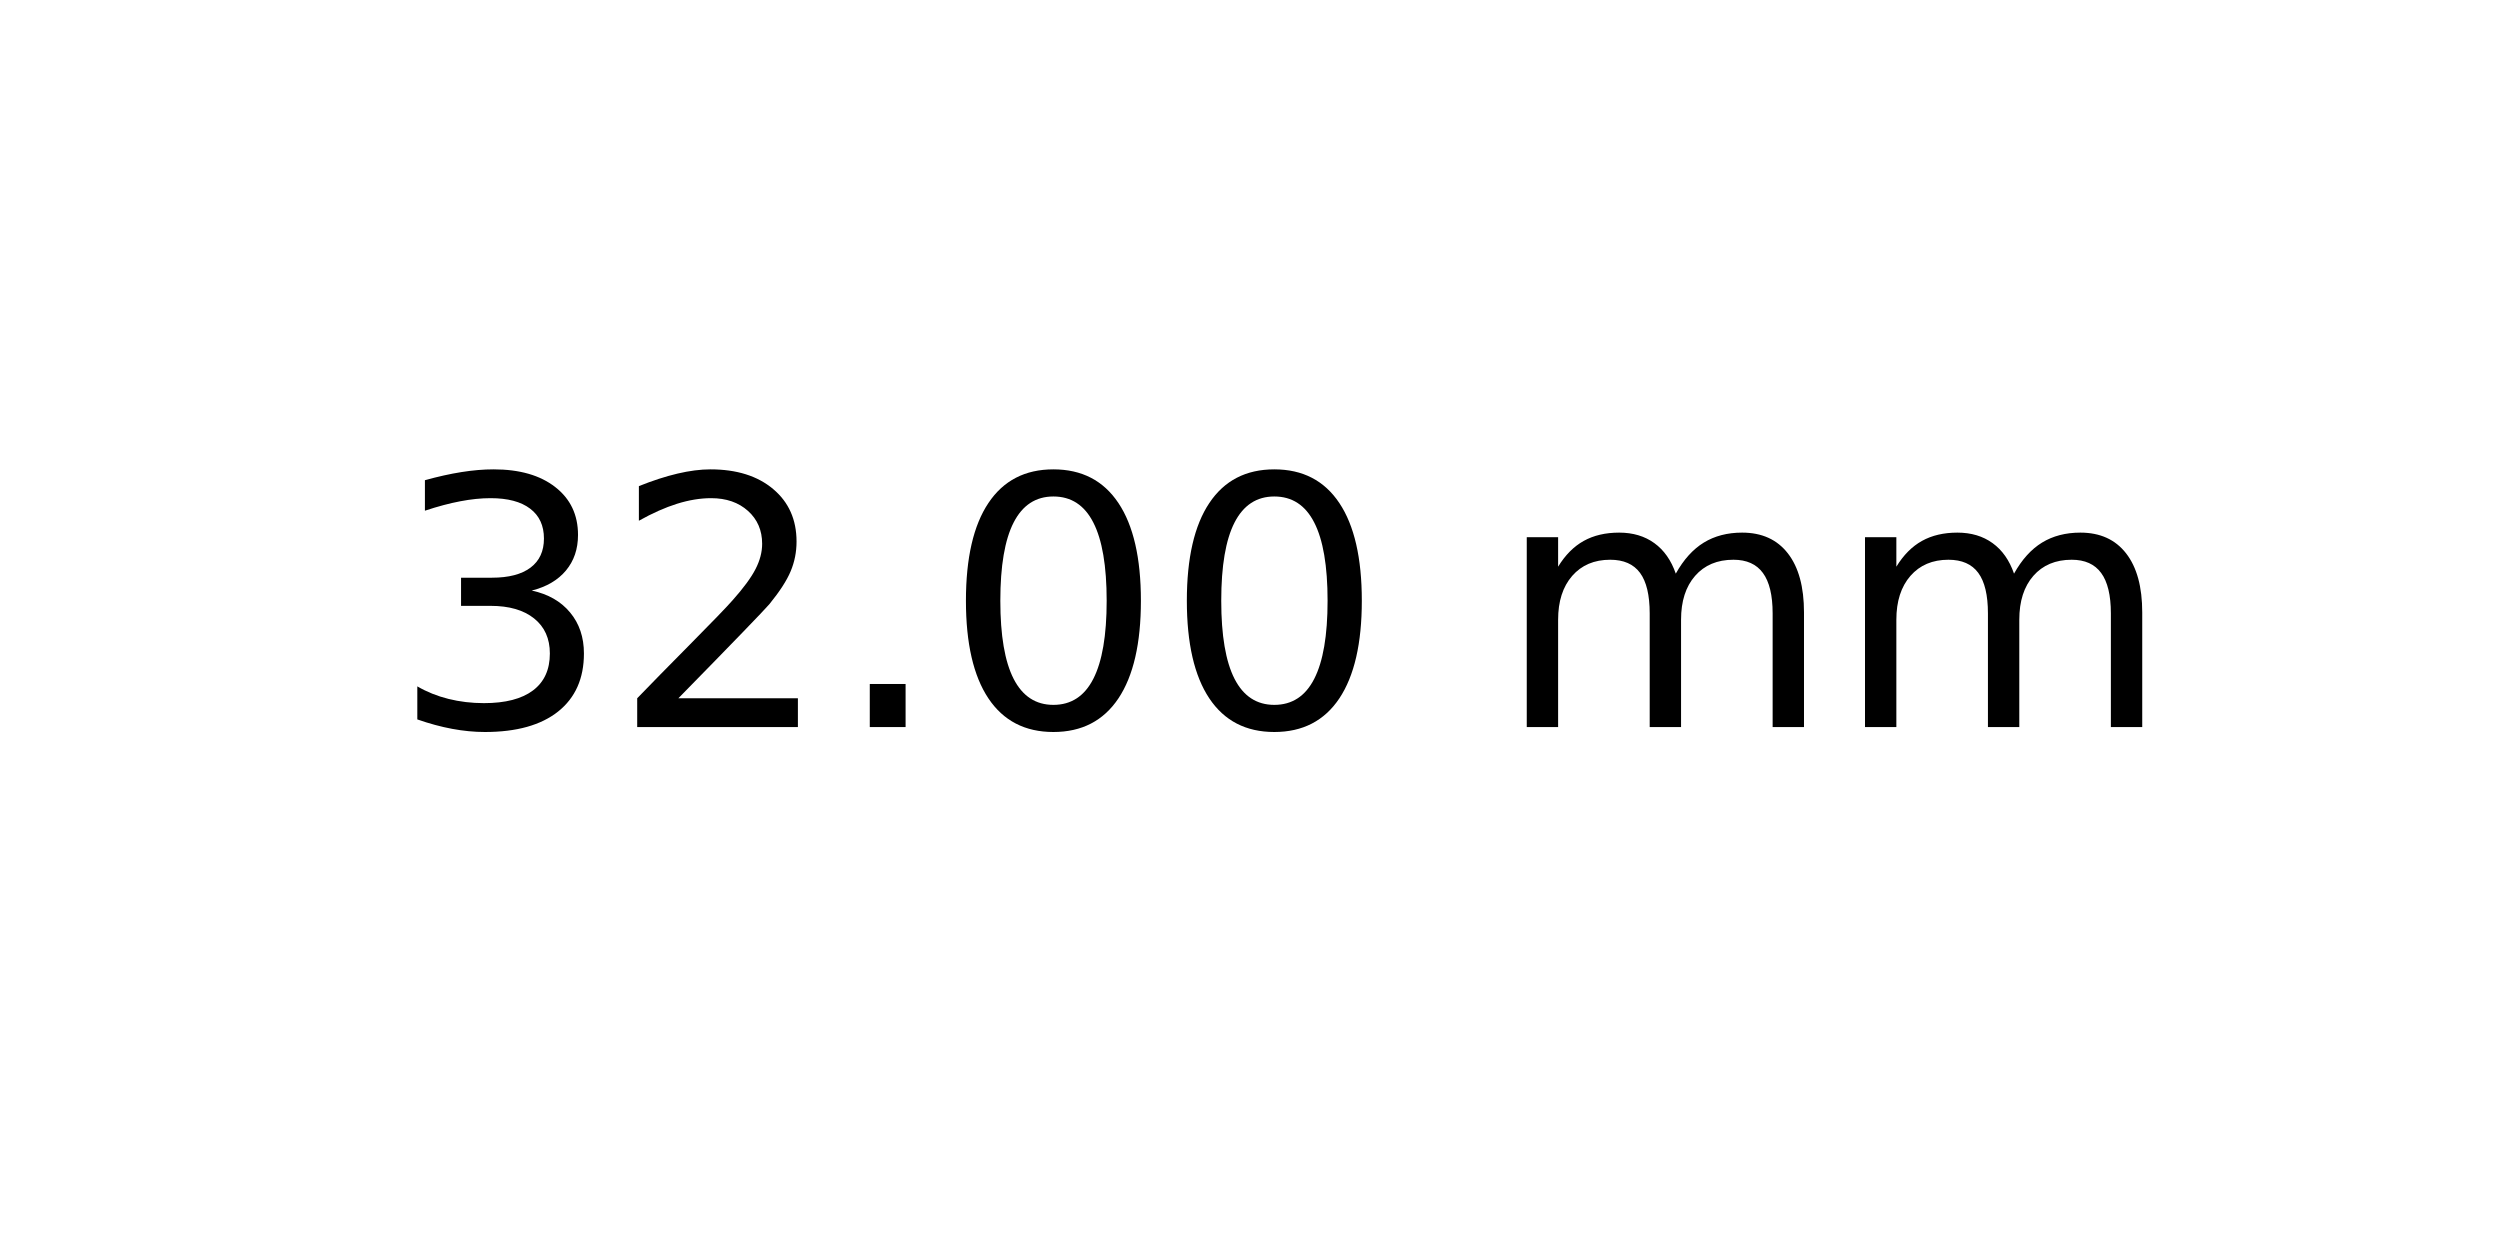
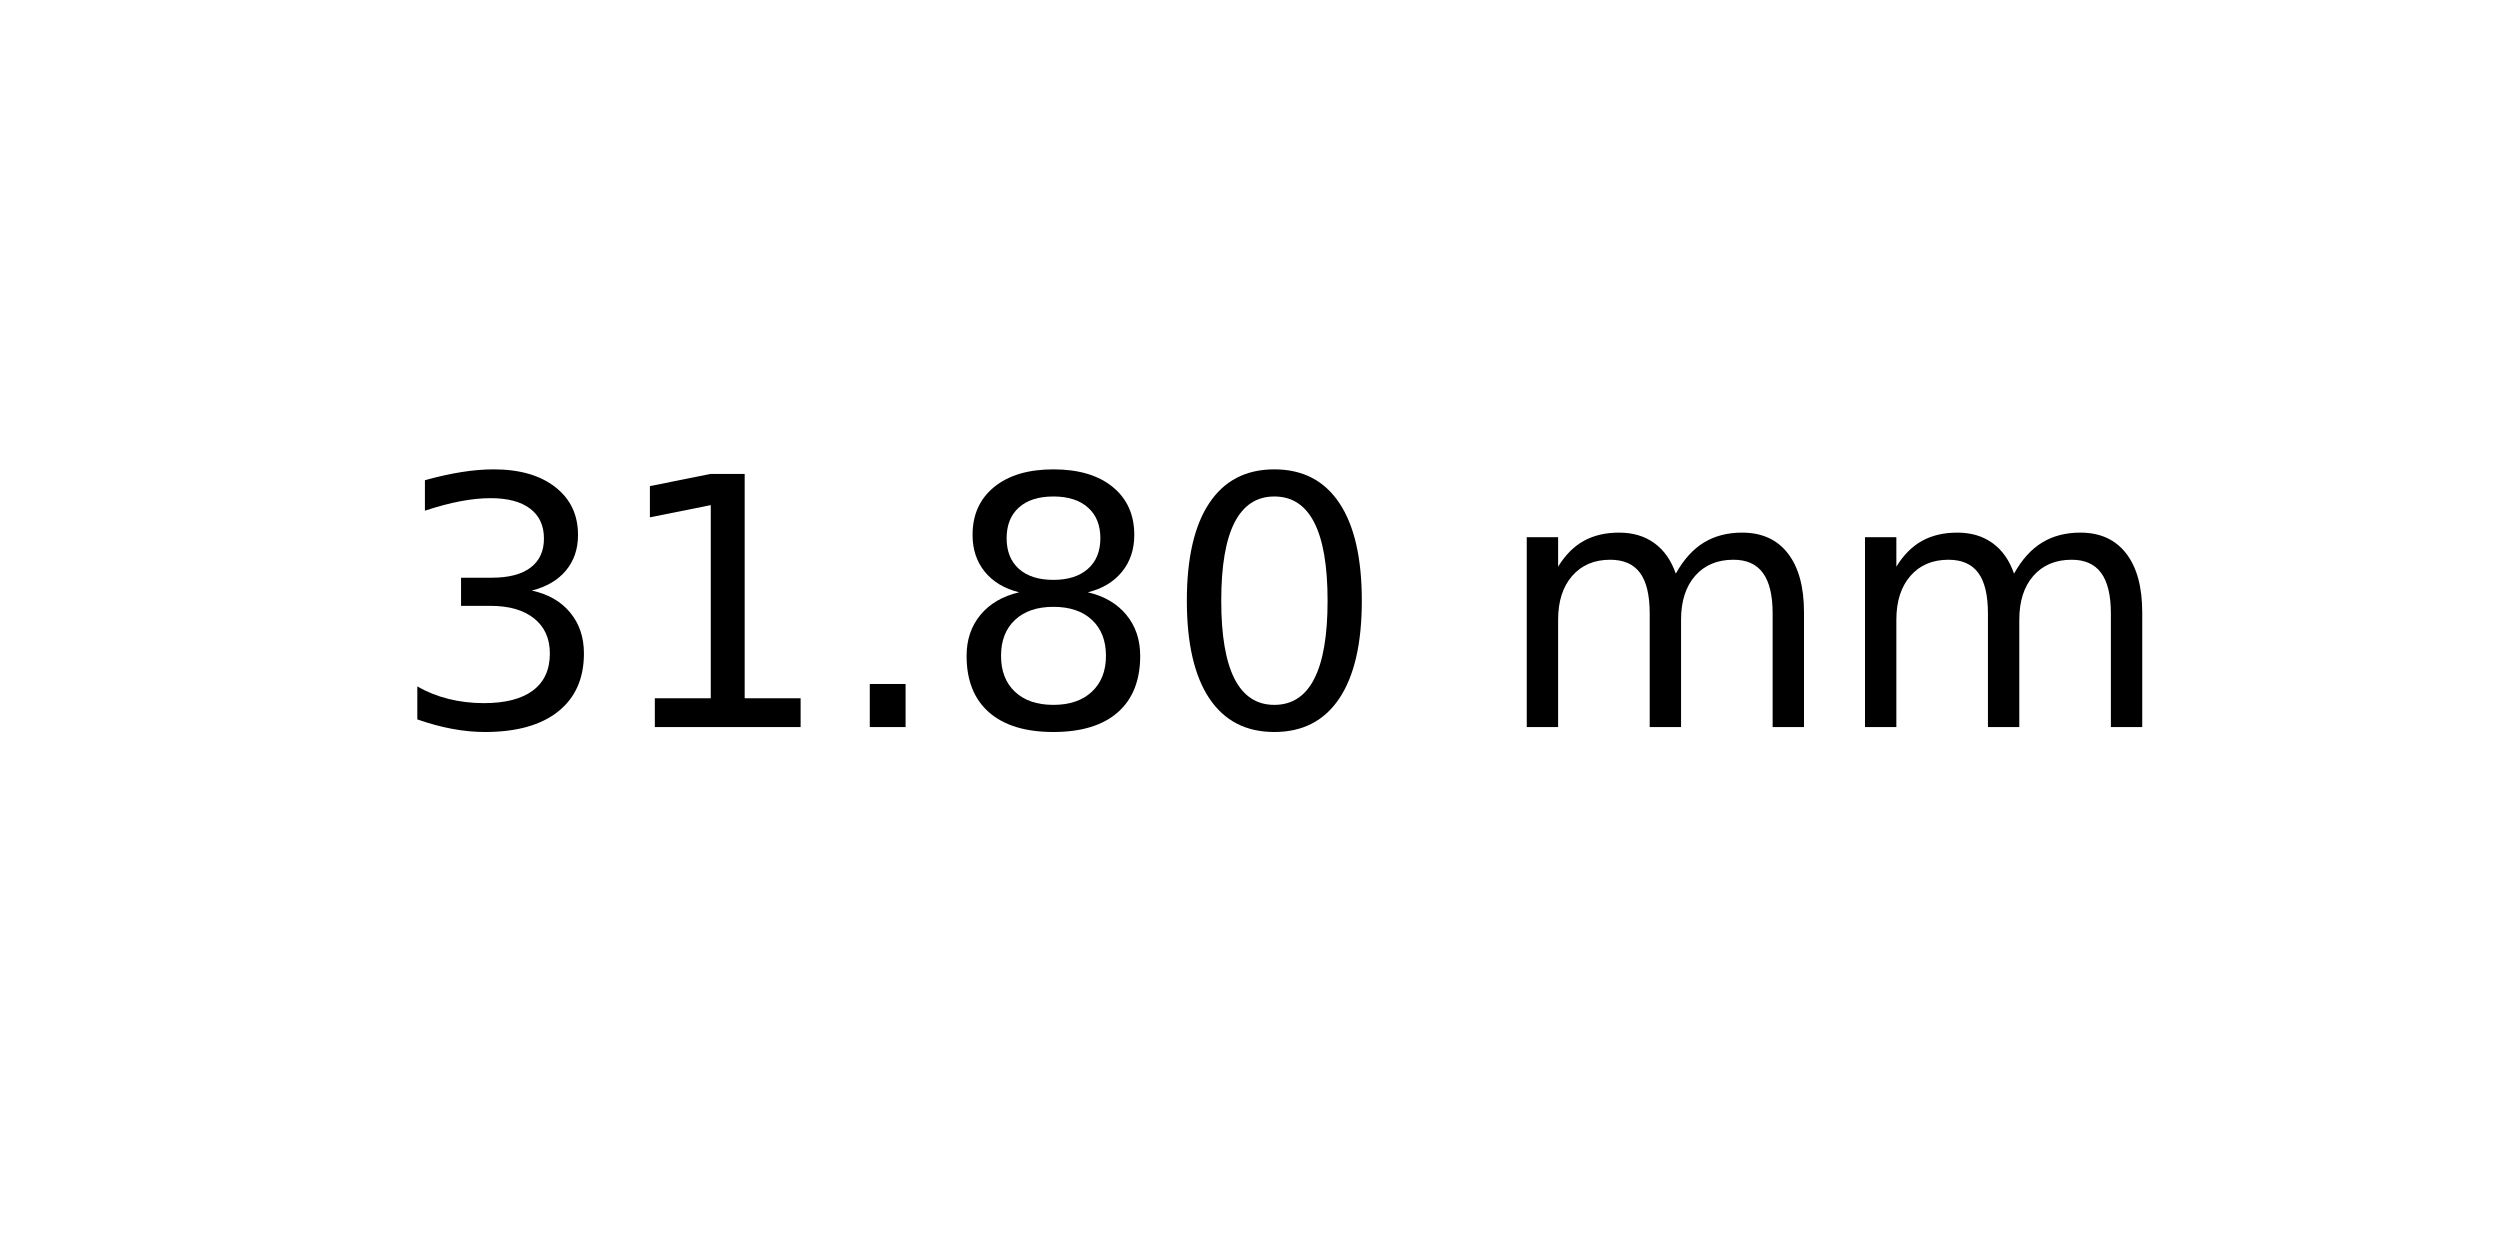
<svg xmlns="http://www.w3.org/2000/svg" xmlns:xlink="http://www.w3.org/1999/xlink" width="72pt" height="36pt" viewBox="0 0 72 36" version="1.1">
  <defs>
    <style type="text/css">*{stroke-linejoin: round; stroke-linecap: butt}</style>
  </defs>
  <g id="figure_1">
    <g id="axes_1">
      <g id="text_1">
        <g transform="translate(11.25625 20.93937) scale(0.1 -0.1)">
          <defs>
            <path id="DejaVuSans-33" d="M 2597 2516  Q 3050 2419 3304 2112  Q 3559 1806 3559 1356  Q 3559 666 3084 287  Q 2609 -91 1734 -91  Q 1441 -91 1130 -33  Q 819 25 488 141  L 488 750  Q 750 597 1062 519  Q 1375 441 1716 441  Q 2309 441 2620 675  Q 2931 909 2931 1356  Q 2931 1769 2642 2001  Q 2353 2234 1838 2234  L 1294 2234  L 1294 2753  L 1863 2753  Q 2328 2753 2575 2939  Q 2822 3125 2822 3475  Q 2822 3834 2567 4026  Q 2313 4219 1838 4219  Q 1578 4219 1281 4162  Q 984 4106 628 3988  L 628 4550  Q 988 4650 1302 4700  Q 1616 4750 1894 4750  Q 2613 4750 3031 4423  Q 3450 4097 3450 3541  Q 3450 3153 3228 2886  Q 3006 2619 2597 2516  z " transform="scale(0.015625)" />
-             <path id="DejaVuSans-32" d="M 1228 531  L 3431 531  L 3431 0  L 469 0  L 469 531  Q 828 903 1448 1529  Q 2069 2156 2228 2338  Q 2531 2678 2651 2914  Q 2772 3150 2772 3378  Q 2772 3750 2511 3984  Q 2250 4219 1831 4219  Q 1534 4219 1204 4116  Q 875 4013 500 3803  L 500 4441  Q 881 4594 1212 4672  Q 1544 4750 1819 4750  Q 2544 4750 2975 4387  Q 3406 4025 3406 3419  Q 3406 3131 3298 2873  Q 3191 2616 2906 2266  Q 2828 2175 2409 1742  Q 1991 1309 1228 531  z " transform="scale(0.015625)" />
+             <path id="DejaVuSans-31" d="M 794 531  L 1825 531  L 1825 4091  L 703 3866  L 703 4441  L 1819 4666  L 2450 4666  L 2450 531  L 3481 531  L 3481 0  L 794 0  L 794 531  z " transform="scale(0.015625)" />
            <path id="DejaVuSans-2e" d="M 684 794  L 1344 794  L 1344 0  L 684 0  L 684 794  z " transform="scale(0.015625)" />
+             <path id="DejaVuSans-38" d="M 2034 2216  Q 1584 2216 1326 1975  Q 1069 1734 1069 1313  Q 1069 891 1326 650  Q 1584 409 2034 409  Q 2484 409 2743 651  Q 3003 894 3003 1313  Q 3003 1734 2745 1975  Q 2488 2216 2034 2216  z M 1403 2484  Q 997 2584 770 2862  Q 544 3141 544 3541  Q 544 4100 942 4425  Q 1341 4750 2034 4750  Q 2731 4750 3128 4425  Q 3525 4100 3525 3541  Q 3525 3141 3298 2862  Q 3072 2584 2669 2484  Q 3125 2378 3379 2068  Q 3634 1759 3634 1313  Q 3634 634 3220 271  Q 2806 -91 2034 -91  Q 1263 -91 848 271  Q 434 634 434 1313  Q 434 1759 690 2068  Q 947 2378 1403 2484  z M 1172 3481  Q 1172 3119 1398 2916  Q 1625 2713 2034 2713  Q 2441 2713 2670 2916  Q 2900 3119 2900 3481  Q 2900 3844 2670 4047  Q 2441 4250 2034 4250  Q 1625 4250 1398 4047  Q 1172 3844 1172 3481  z " transform="scale(0.015625)" />
            <path id="DejaVuSans-30" d="M 2034 4250  Q 1547 4250 1301 3770  Q 1056 3291 1056 2328  Q 1056 1369 1301 889  Q 1547 409 2034 409  Q 2525 409 2770 889  Q 3016 1369 3016 2328  Q 3016 3291 2770 3770  Q 2525 4250 2034 4250  z M 2034 4750  Q 2819 4750 3233 4129  Q 3647 3509 3647 2328  Q 3647 1150 3233 529  Q 2819 -91 2034 -91  Q 1250 -91 836 529  Q 422 1150 422 2328  Q 422 3509 836 4129  Q 1250 4750 2034 4750  z " transform="scale(0.015625)" />
            <path id="DejaVuSans-20" transform="scale(0.015625)" />
            <path id="DejaVuSans-6d" d="M 3328 2828  Q 3544 3216 3844 3400  Q 4144 3584 4550 3584  Q 5097 3584 5394 3201  Q 5691 2819 5691 2113  L 5691 0  L 5113 0  L 5113 2094  Q 5113 2597 4934 2840  Q 4756 3084 4391 3084  Q 3944 3084 3684 2787  Q 3425 2491 3425 1978  L 3425 0  L 2847 0  L 2847 2094  Q 2847 2600 2669 2842  Q 2491 3084 2119 3084  Q 1678 3084 1418 2786  Q 1159 2488 1159 1978  L 1159 0  L 581 0  L 581 3500  L 1159 3500  L 1159 2956  Q 1356 3278 1631 3431  Q 1906 3584 2284 3584  Q 2666 3584 2933 3390  Q 3200 3197 3328 2828  z " transform="scale(0.015625)" />
          </defs>
          <use xlink:href="#DejaVuSans-33" />
-           <use xlink:href="#DejaVuSans-32" x="63.623" />
+           <use xlink:href="#DejaVuSans-31" x="63.623" />
          <use xlink:href="#DejaVuSans-2e" x="127.246" />
-           <use xlink:href="#DejaVuSans-30" x="159.033" />
+           <use xlink:href="#DejaVuSans-38" x="159.033" />
          <use xlink:href="#DejaVuSans-30" x="222.656" />
          <use xlink:href="#DejaVuSans-20" x="286.279" />
          <use xlink:href="#DejaVuSans-6d" x="318.066" />
          <use xlink:href="#DejaVuSans-6d" x="415.479" />
        </g>
      </g>
    </g>
  </g>
</svg>
